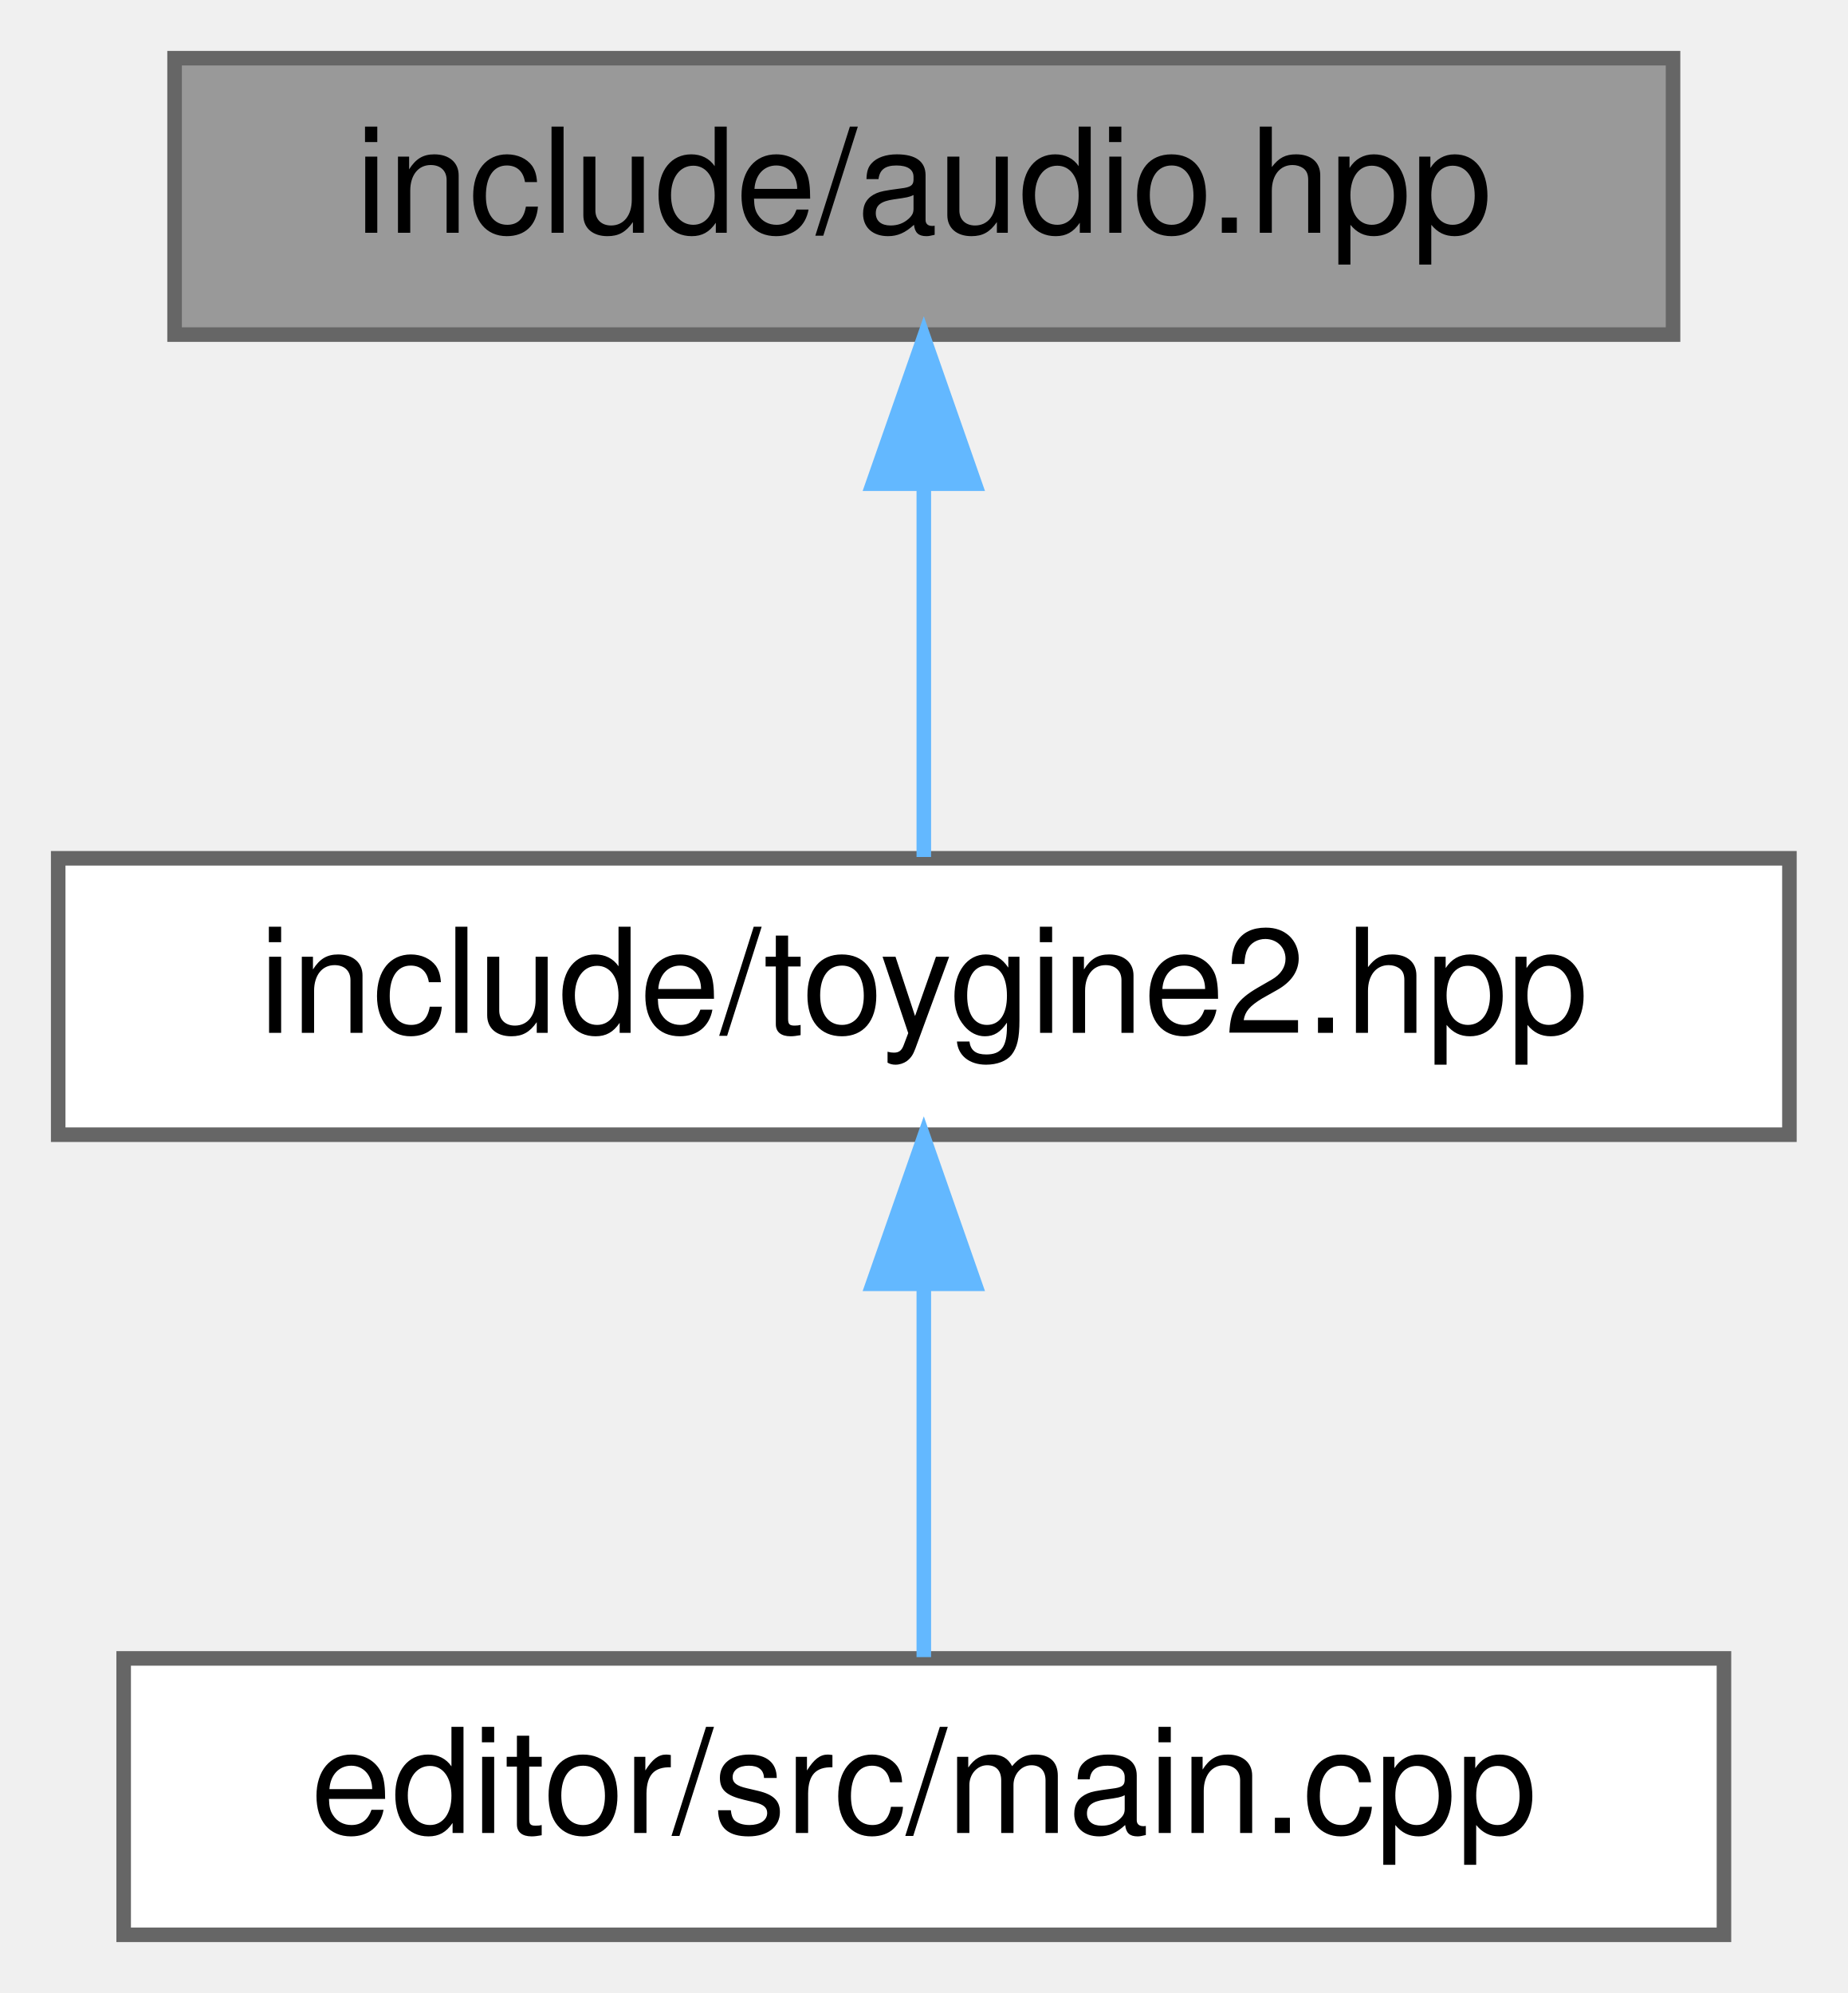
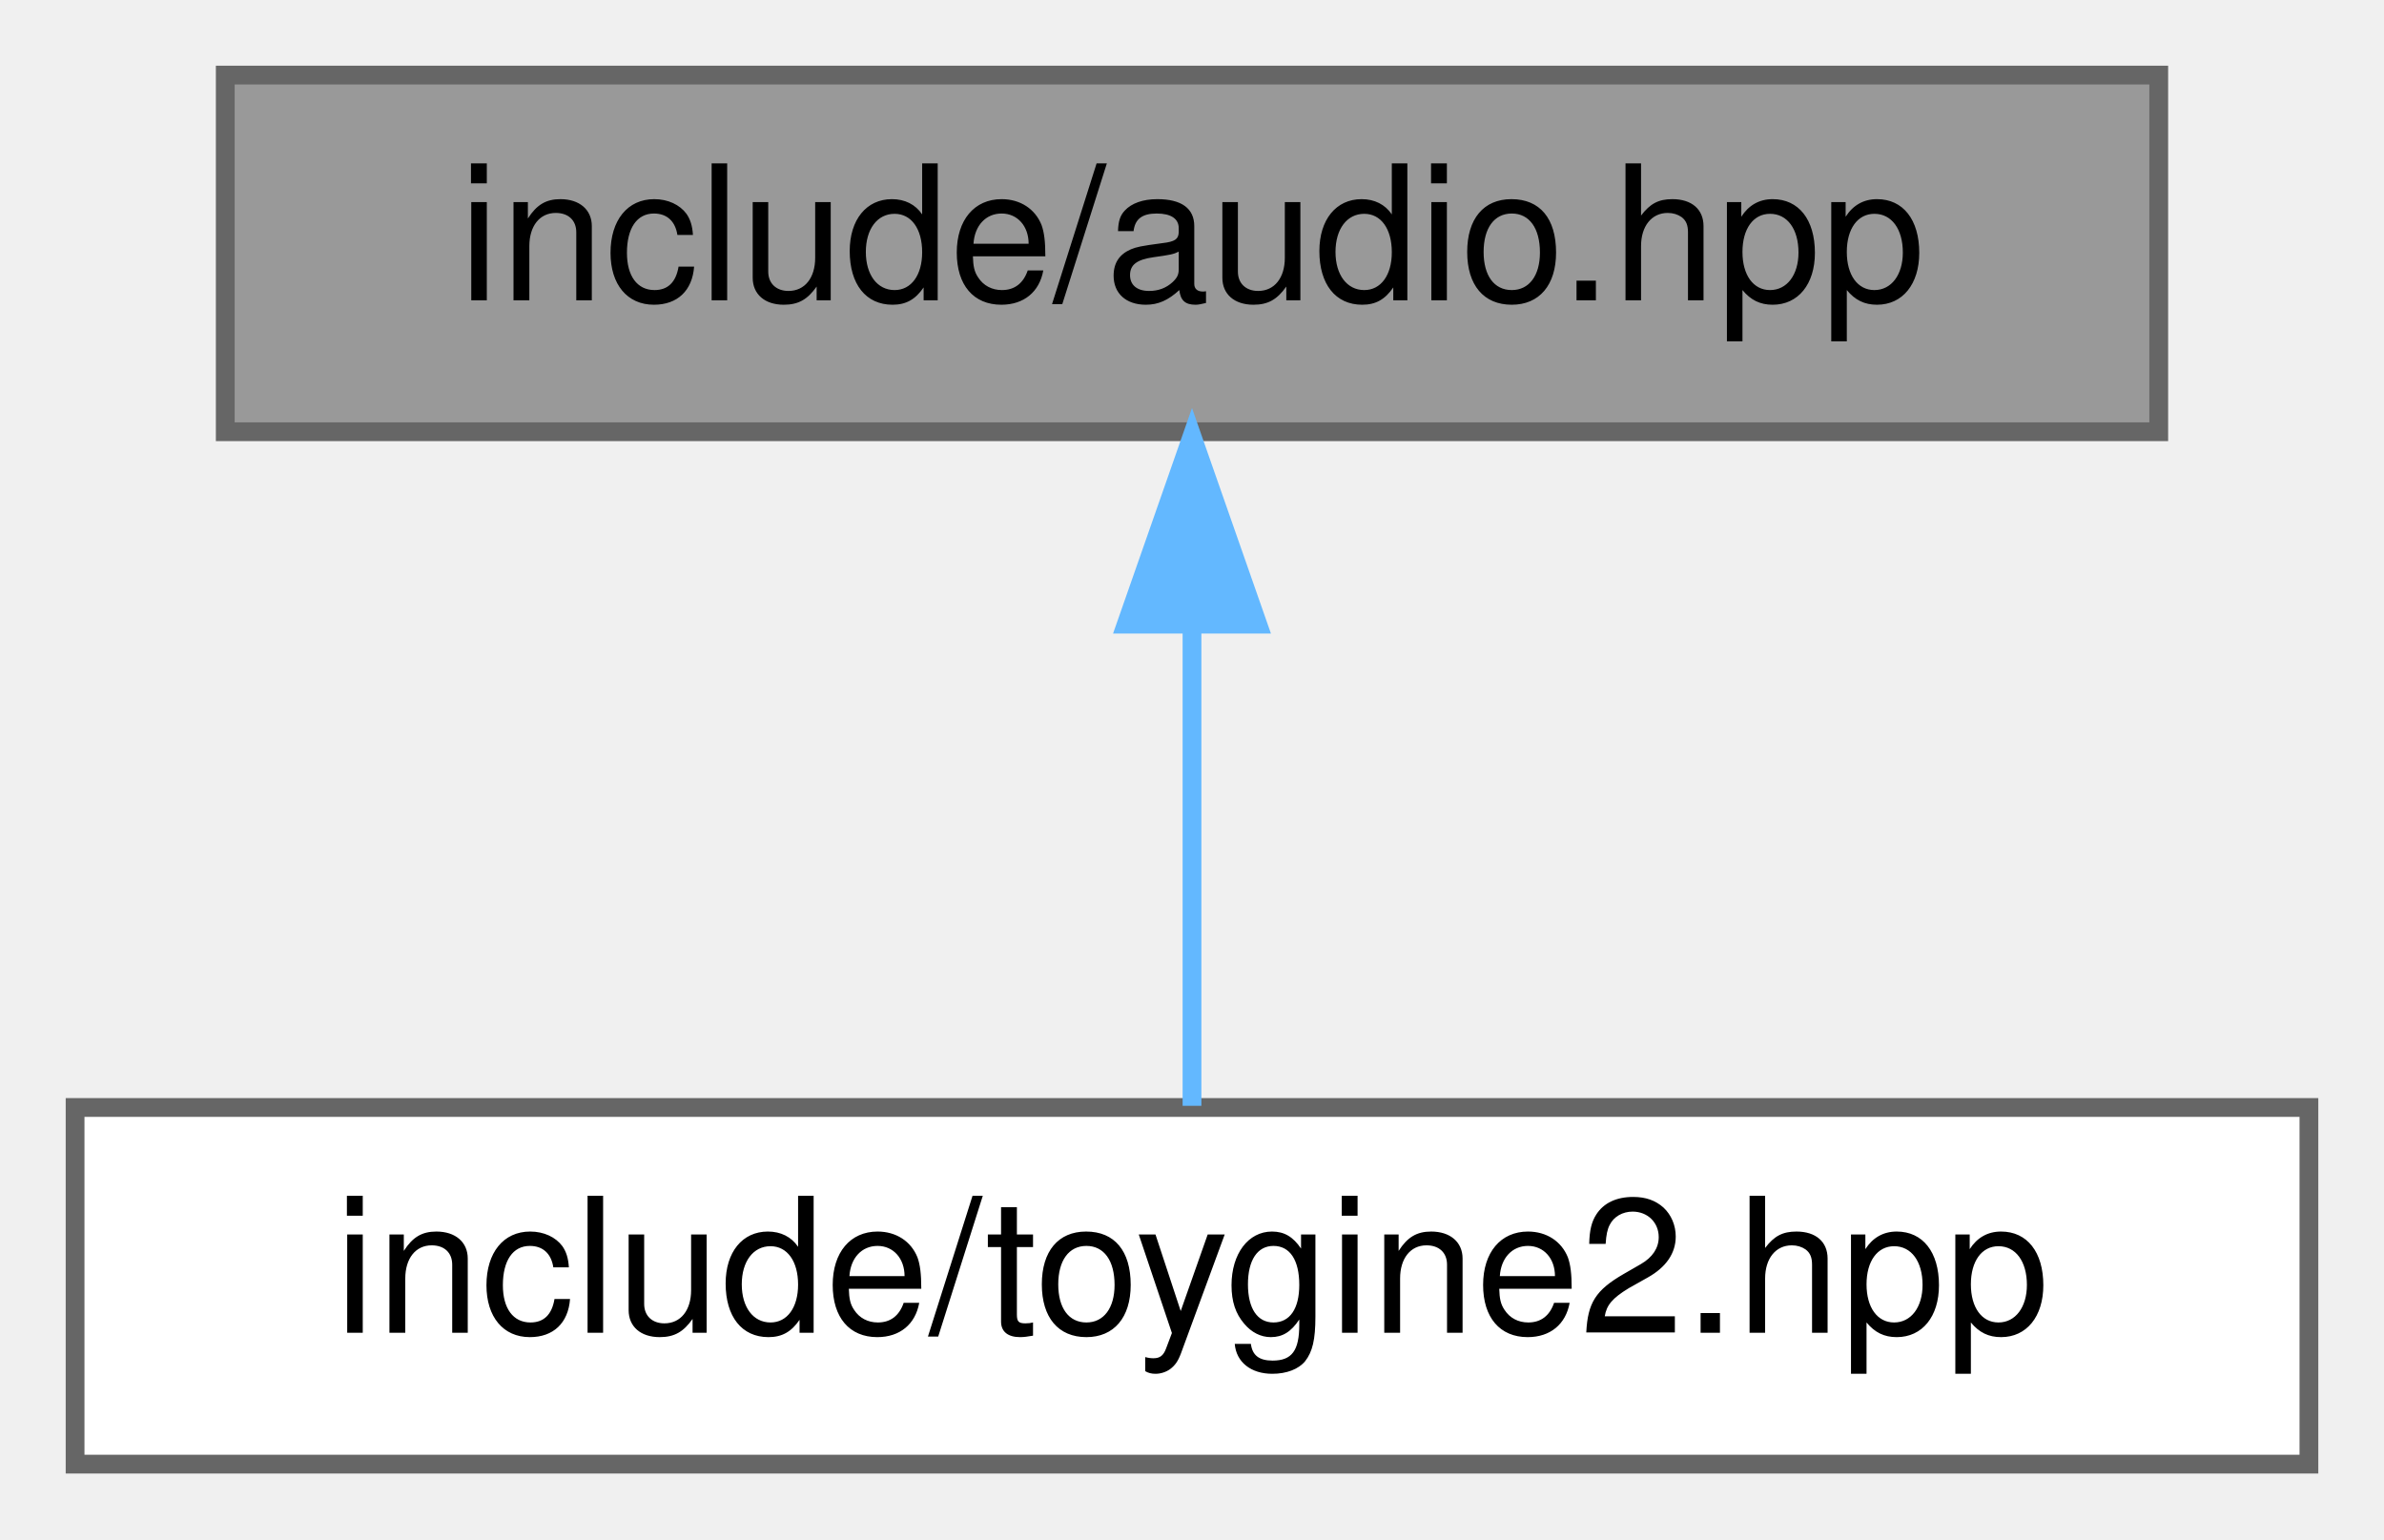
- <svg xmlns="http://www.w3.org/2000/svg" xmlns:xlink="http://www.w3.org/1999/xlink" width="127pt" height="137pt" viewBox="0.00 0.00 127.00 137.00">
-   <g id="page0,1_graph0" class="graph" transform="scale(1 1) rotate(0) translate(4 133)">
+ <svg xmlns="http://www.w3.org/2000/svg" xmlns:xlink="http://www.w3.org/1999/xlink" width="127pt" height="82pt" viewBox="0.00 0.00 127.00 82.00">
+   <g id="page0,1_graph0" class="graph" transform="scale(1 1) rotate(0) translate(4 78)">
    <g id="Node000001" class="node">
      <g id="a_Node000001">
        <a xlink:title="Umbrella header for the audio module.">
-           <polygon fill="#999999" stroke="#666666" points="111,-129 8,-129 8,-110 111,-110 111,-129" />
-           <text text-anchor="middle" x="59.5" y="-117" font-family="Helvetica,sans-Serif" font-size="10.00">include/audio.hpp</text>
+           <polygon fill="#999999" stroke="#666666" points="111,-74 8,-74 8,-55 111,-55 111,-74" />
+           <text text-anchor="middle" x="59.5" y="-62" font-family="Helvetica,sans-Serif" font-size="10.00">include/audio.hpp</text>
        </a>
      </g>
    </g>
    <g id="Node000002" class="node">
      <g id="a_Node000002">
        <a xlink:href="../../d8/d8c/toygine2_8hpp.html" target="_top" xlink:title="Main umbrella header for the engine.">
-           <polygon fill="white" stroke="#666666" points="119,-74 0,-74 0,-55 119,-55 119,-74" />
-           <text text-anchor="middle" x="59.5" y="-62" font-family="Helvetica,sans-Serif" font-size="10.00">include/toygine2.hpp</text>
+           <polygon fill="white" stroke="#666666" points="119,-19 0,-19 0,0 119,0 119,-19" />
+           <text text-anchor="middle" x="59.5" y="-7" font-family="Helvetica,sans-Serif" font-size="10.00">include/toygine2.hpp</text>
        </a>
      </g>
    </g>
    <g id="edge1_Node000001_Node000002" class="edge">
      <g id="a_edge1_Node000001_Node000002">
-         <a xlink:title=" ">
-           <path fill="none" stroke="#63b8ff" d="M59.5,-99.66C59.5,-90.93 59.5,-80.99 59.5,-74.09" />
-           <polygon fill="#63b8ff" stroke="#63b8ff" points="56,-99.75 59.5,-109.75 63,-99.75 56,-99.75" />
-         </a>
-       </g>
-     </g>
-     <g id="Node000003" class="node">
-       <g id="a_Node000003">
-         <a xlink:href="../../df/d0a/main_8cpp.html" target="_top" xlink:title="Entry point of the Qt-based ToyGine 2 editor.">
-           <polygon fill="white" stroke="#666666" points="114.5,-19 4.5,-19 4.5,0 114.5,0 114.5,-19" />
-           <text text-anchor="middle" x="59.5" y="-7" font-family="Helvetica,sans-Serif" font-size="10.00">editor/src/main.cpp</text>
-         </a>
-       </g>
-     </g>
-     <g id="edge2_Node000002_Node000003" class="edge">
-       <g id="a_edge2_Node000002_Node000003">
        <a xlink:title=" ">
          <path fill="none" stroke="#63b8ff" d="M59.5,-44.66C59.5,-35.93 59.5,-25.99 59.5,-19.09" />
          <polygon fill="#63b8ff" stroke="#63b8ff" points="56,-44.75 59.5,-54.75 63,-44.75 56,-44.75" />
        </a>
      </g>
    </g>
  </g>
</svg>
